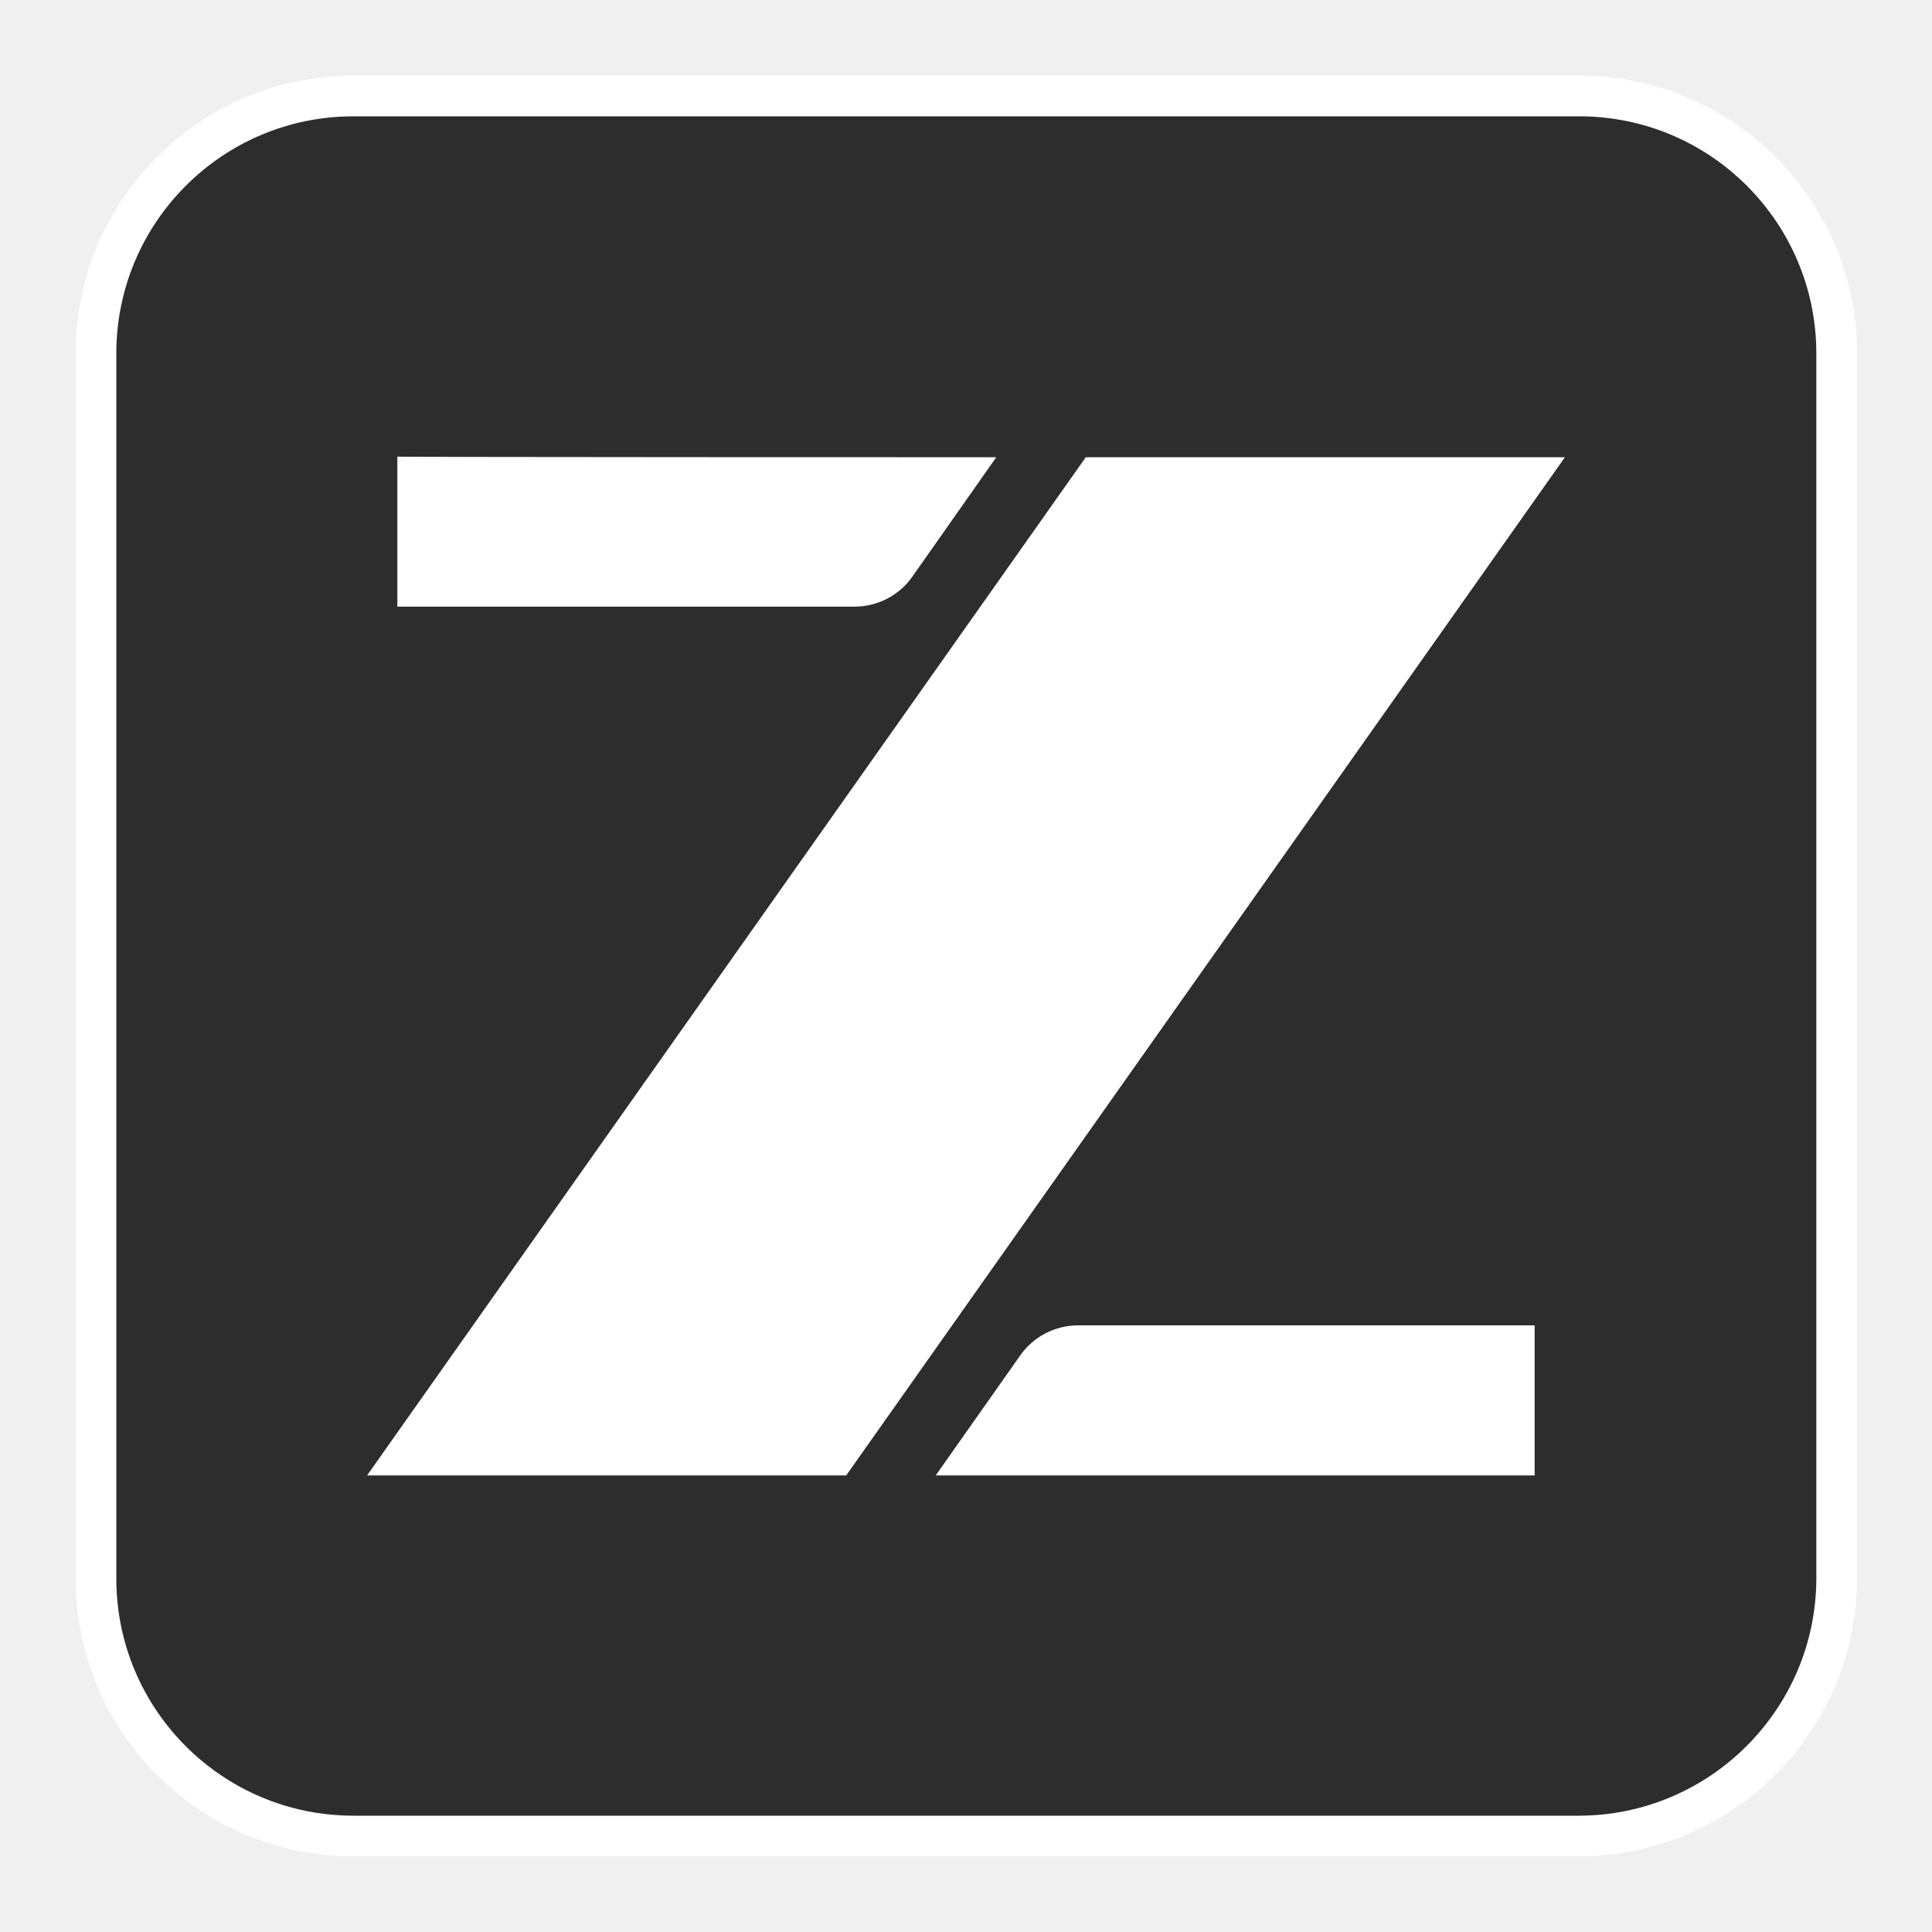
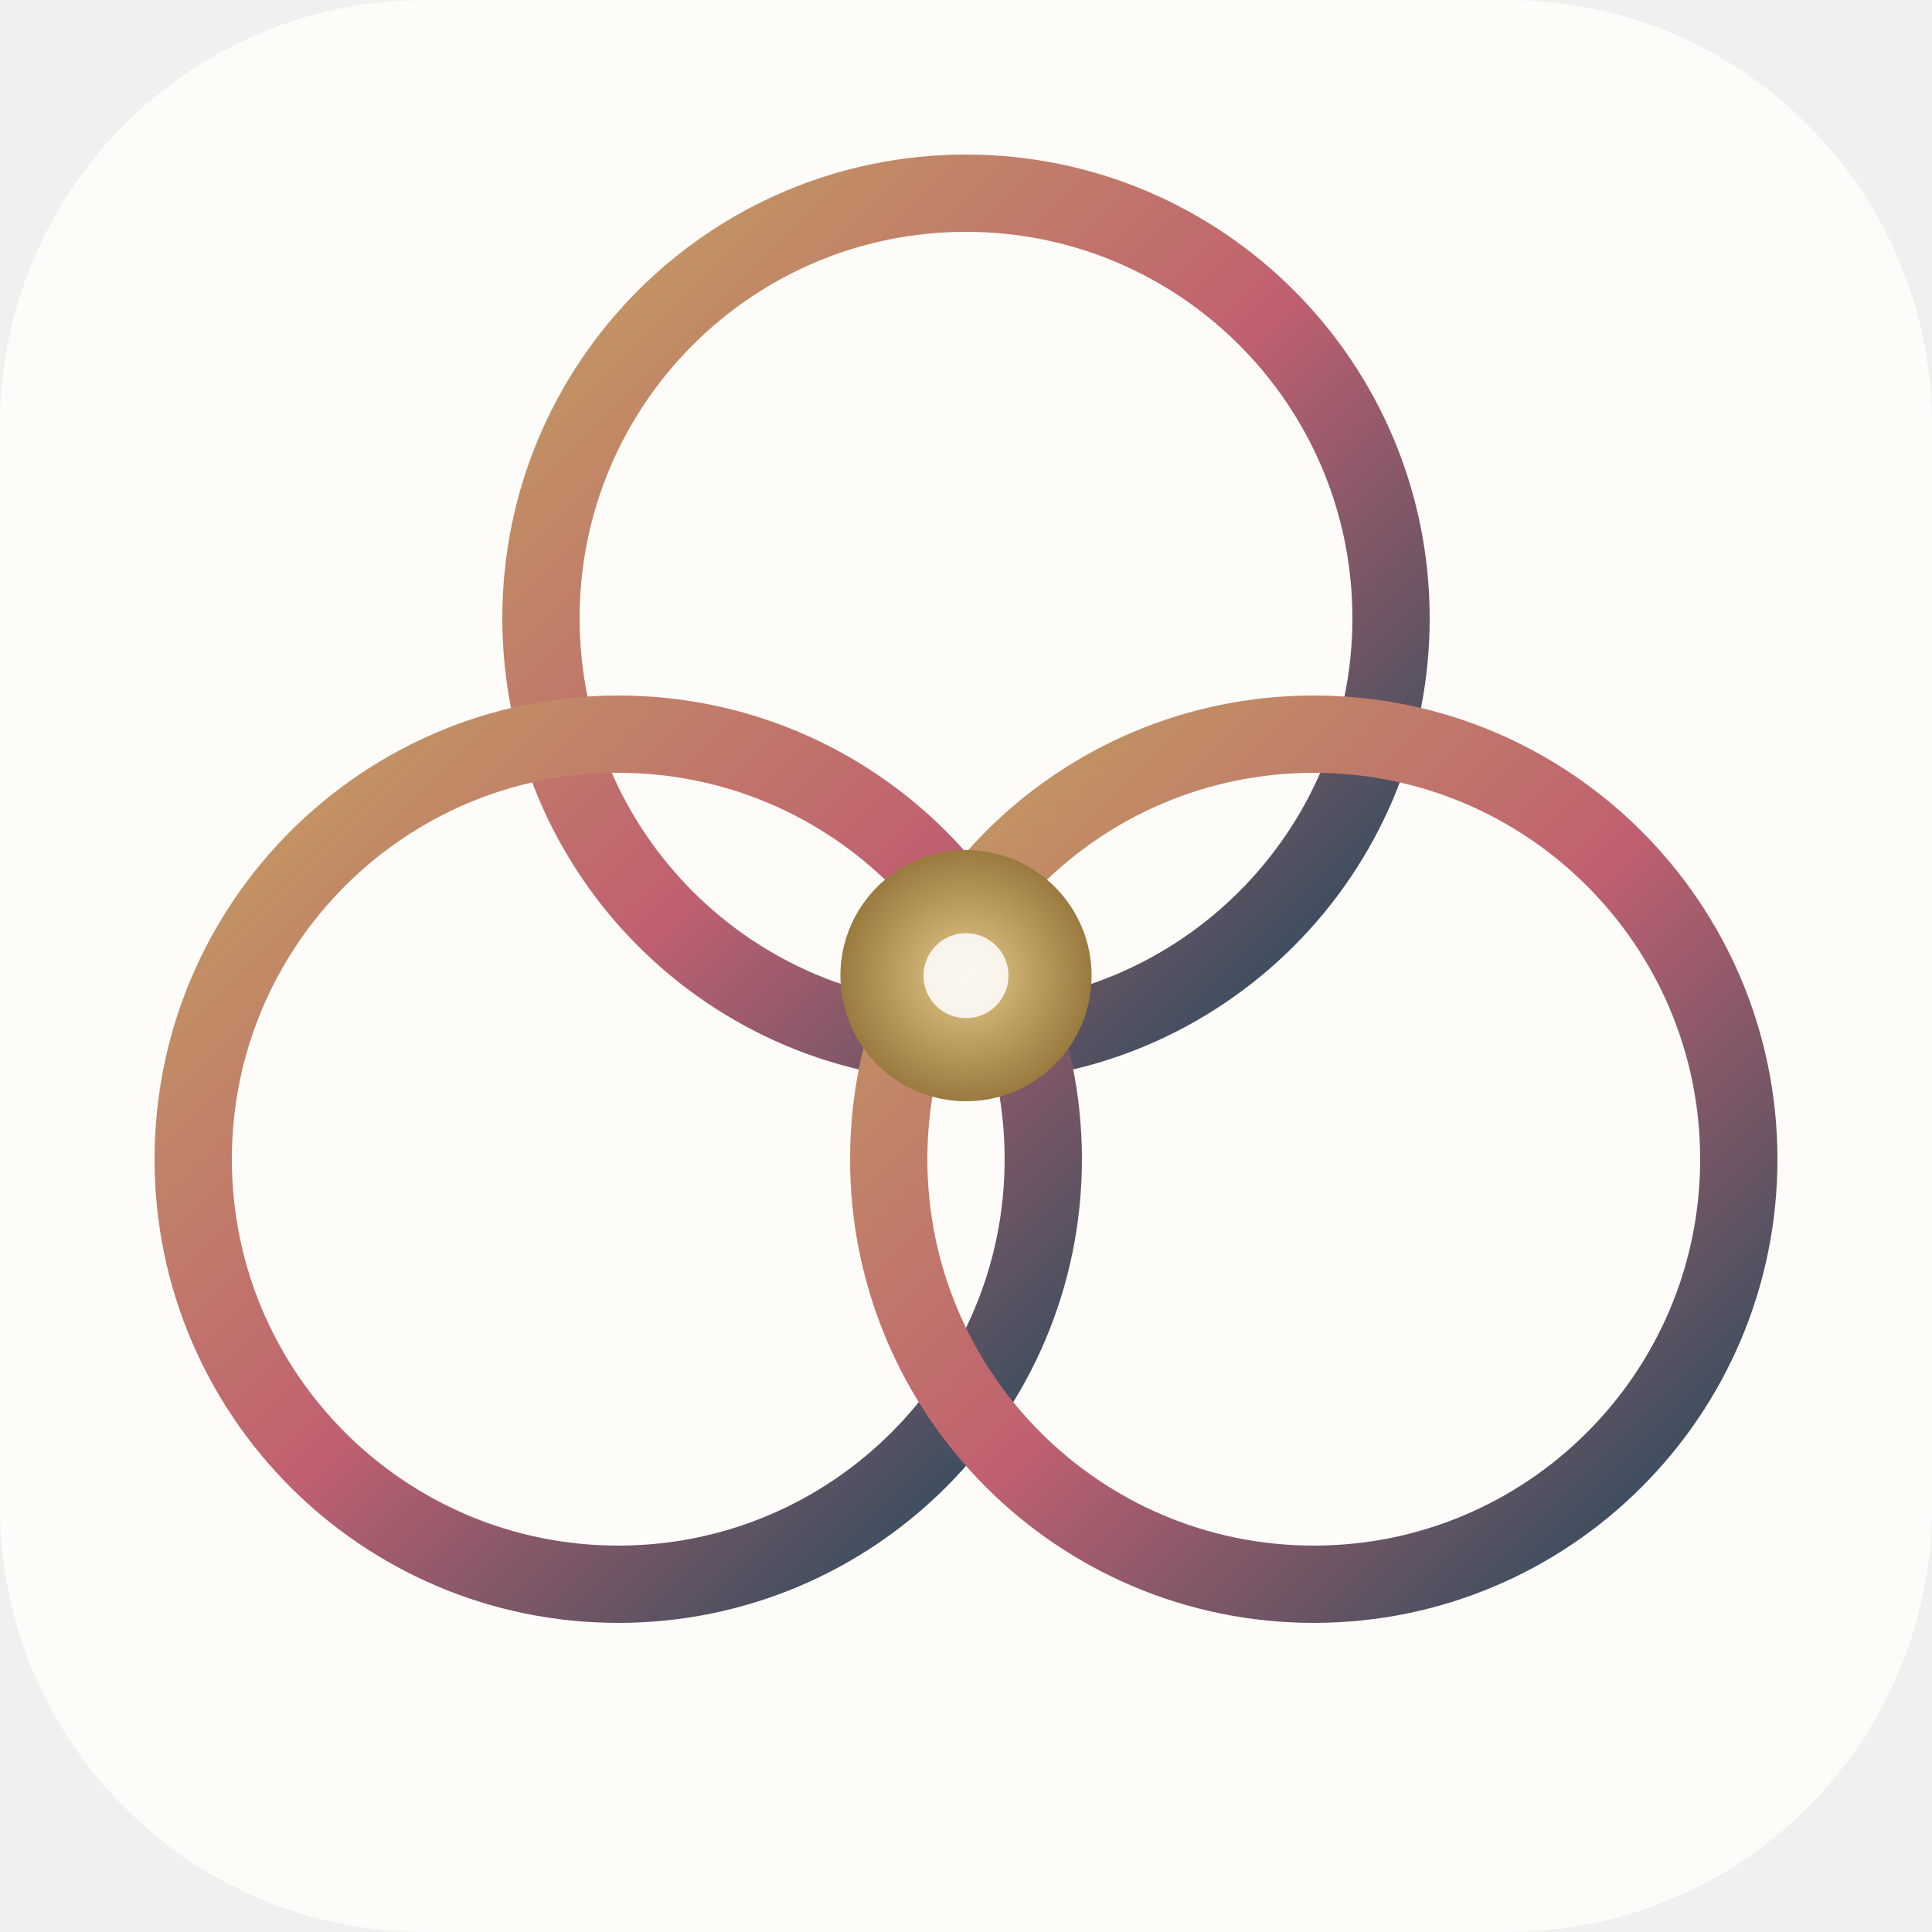
- <svg xmlns="http://www.w3.org/2000/svg" version="1.1" x="0px" y="0px" viewBox="0 0 30 30" style="enable-background:new 0 0 30 30;" xml:space="preserve">
+ <svg xmlns="http://www.w3.org/2000/svg" viewBox="0 0 100 100" width="100" height="100">
  <defs>
-     <style type="text/css">
-     .st194{fill:#2D2D2D;stroke:#FFFFFF;stroke-width:0.632;stroke-miterlimit:10;}
-     .st23{fill:#FFFFFF;}
- 
-     .z-breathe {
-       animation: breathe 2.5s ease-in-out infinite;
-     }
- 
-     @keyframes breathe {
-       0%, 100% { opacity: 0.7; }
-       50% { opacity: 1; }
-     }
-   </style>
+     <linearGradient id="mashahd-public-grad" x1="0" y1="0" x2="1" y2="1">
+       <stop offset="0%" stop-color="#C2A060" />
+       <stop offset="50%" stop-color="#C06070" />
+       <stop offset="100%" stop-color="#1A4A5A" />
+     </linearGradient>
+     <radialGradient id="mashahd-public-core" cx="0.5" cy="0.5" r="0.5">
+       <stop offset="0%" stop-color="#E5C98A" />
+       <stop offset="100%" stop-color="#9A7A3E" />
+     </radialGradient>
  </defs>
-   <g>
-     <path class="st194" d="M24.51,28.51H5.49c-2.21,0-4-1.79-4-4V5.49c0-2.21,1.79-4,4-4h19.03c2.21,0,4,1.79,4,4v19.03     C28.51,26.72,26.72,28.51,24.51,28.51z" />
-     <g class="z-breathe">
-       <path class="st23" d="M15.47,7.1l-1.3,1.85c-0.2,0.29-0.54,0.47-0.9,0.47h-7.1V7.09C6.16,7.1,15.47,7.1,15.47,7.1z" />
-       <polygon class="st23" points="24.3,7.1 13.14,22.91 5.7,22.91 16.86,7.1" />
-       <path class="st23" d="M14.53,22.91l1.31-1.86c0.2-0.29,0.54-0.47,0.9-0.47h7.09v2.33H14.53z" />
-     </g>
-   </g>
+   <rect width="100" height="100" rx="22" fill="#FDFCF9" />
+   <circle cx="50" cy="32" r="22" stroke="url(#mashahd-public-grad)" stroke-width="4" fill="none" />
+   <circle cx="32" cy="60" r="22" stroke="url(#mashahd-public-grad)" stroke-width="4" fill="none" />
+   <circle cx="68" cy="60" r="22" stroke="url(#mashahd-public-grad)" stroke-width="4" fill="none" />
+   <circle cx="50" cy="50.5" r="6.5" fill="url(#mashahd-public-core)" />
+   <circle cx="50" cy="50.5" r="2.2" fill="#FDFCF9" opacity="0.9" />
</svg>
